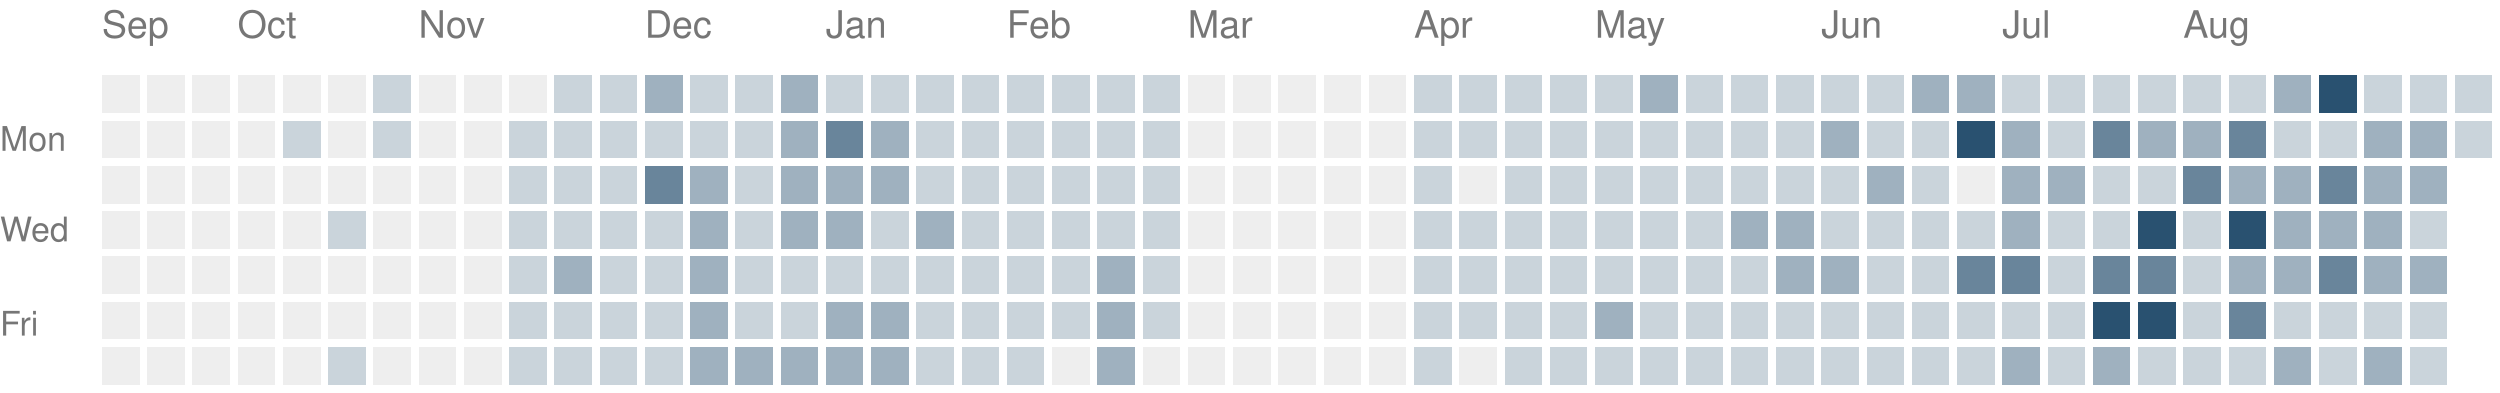
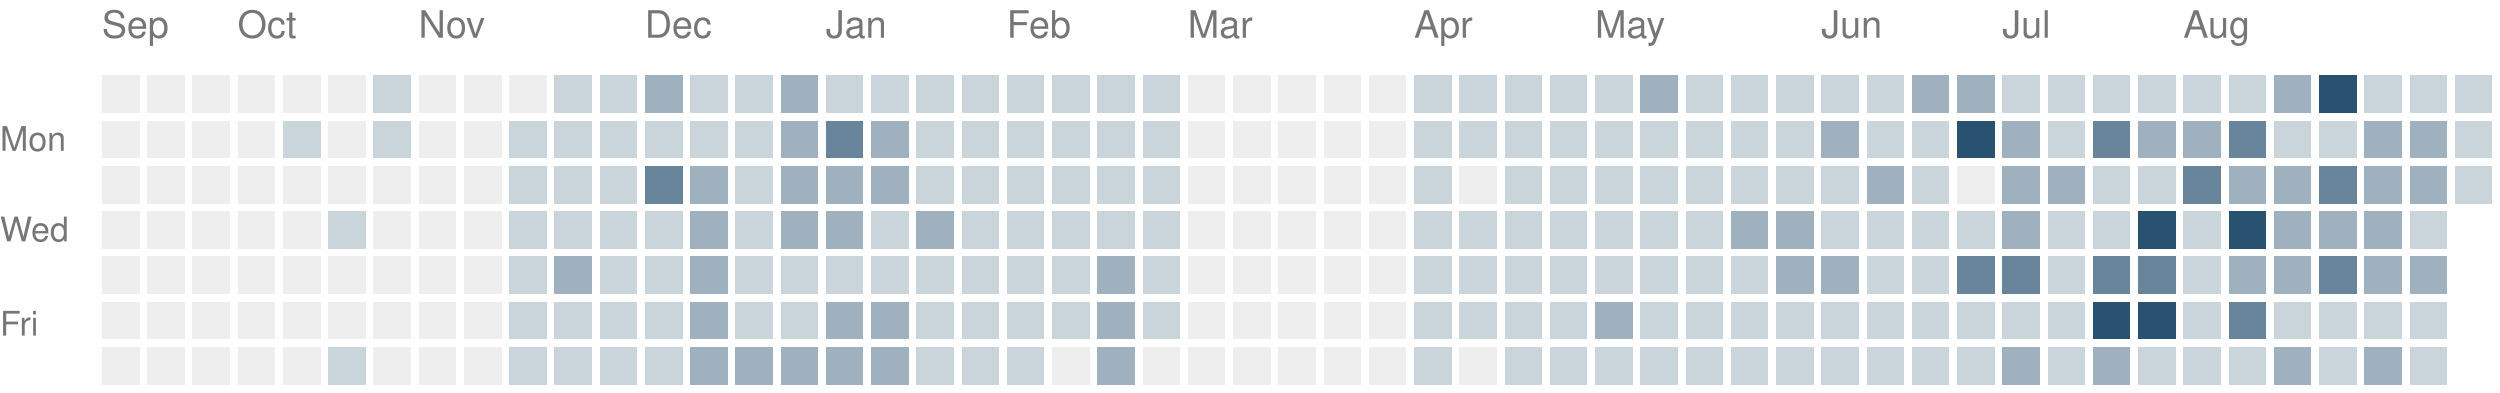
<svg xmlns="http://www.w3.org/2000/svg" version="1.1" width="663" height="104">
  <rect style="fill:#eeeeee;shape-rendering:crispedges" data-score="0" data-date="2025-09-14" x="27" y="20" width="10" height="10" />
  <rect style="fill:#eeeeee;shape-rendering:crispedges" data-score="0" data-date="2025-09-21" x="39" y="20" width="10" height="10" />
  <rect style="fill:#eeeeee;shape-rendering:crispedges" data-score="0" data-date="2025-09-28" x="51" y="20" width="10" height="10" />
  <rect style="fill:#eeeeee;shape-rendering:crispedges" data-score="0" data-date="2025-10-05" x="63" y="20" width="10" height="10" />
  <rect style="fill:#eeeeee;shape-rendering:crispedges" data-score="0" data-date="2025-10-12" x="75" y="20" width="10" height="10" />
  <rect style="fill:#eeeeee;shape-rendering:crispedges" data-score="0" data-date="2025-10-19" x="87" y="20" width="10" height="10" />
  <rect style="fill:#cad4db;shape-rendering:crispedges" data-score="1" data-date="2025-10-26" x="99" y="20" width="10" height="10" />
  <rect style="fill:#eeeeee;shape-rendering:crispedges" data-score="0" data-date="2025-11-02" x="111" y="20" width="10" height="10" />
  <rect style="fill:#eeeeee;shape-rendering:crispedges" data-score="0" data-date="2025-11-09" x="123" y="20" width="10" height="10" />
  <rect style="fill:#eeeeee;shape-rendering:crispedges" data-score="0" data-date="2025-11-16" x="135" y="20" width="10" height="10" />
  <rect style="fill:#cad4db;shape-rendering:crispedges" data-score="1" data-date="2025-11-23" x="147" y="20" width="10" height="10" />
  <rect style="fill:#cad4db;shape-rendering:crispedges" data-score="1" data-date="2025-11-30" x="159" y="20" width="10" height="10" />
  <rect style="fill:#9fb1bf;shape-rendering:crispedges" data-score="2" data-date="2025-12-07" x="171" y="20" width="10" height="10" />
  <rect style="fill:#cad4db;shape-rendering:crispedges" data-score="1" data-date="2025-12-14" x="183" y="20" width="10" height="10" />
  <rect style="fill:#cad4db;shape-rendering:crispedges" data-score="1" data-date="2025-12-21" x="195" y="20" width="10" height="10" />
  <rect style="fill:#9fb1bf;shape-rendering:crispedges" data-score="2" data-date="2025-12-28" x="207" y="20" width="10" height="10" />
  <rect style="fill:#cad4db;shape-rendering:crispedges" data-score="1" data-date="2026-01-04" x="219" y="20" width="10" height="10" />
  <rect style="fill:#cad4db;shape-rendering:crispedges" data-score="1" data-date="2026-01-11" x="231" y="20" width="10" height="10" />
  <rect style="fill:#cad4db;shape-rendering:crispedges" data-score="1" data-date="2026-01-18" x="243" y="20" width="10" height="10" />
  <rect style="fill:#cad4db;shape-rendering:crispedges" data-score="1" data-date="2026-01-25" x="255" y="20" width="10" height="10" />
  <rect style="fill:#cad4db;shape-rendering:crispedges" data-score="1" data-date="2026-02-01" x="267" y="20" width="10" height="10" />
  <rect style="fill:#cad4db;shape-rendering:crispedges" data-score="1" data-date="2026-02-08" x="279" y="20" width="10" height="10" />
  <rect style="fill:#cad4db;shape-rendering:crispedges" data-score="1" data-date="2026-02-15" x="291" y="20" width="10" height="10" />
  <rect style="fill:#cad4db;shape-rendering:crispedges" data-score="1" data-date="2026-02-22" x="303" y="20" width="10" height="10" />
  <rect style="fill:#eeeeee;shape-rendering:crispedges" data-score="0" data-date="2026-03-01" x="315" y="20" width="10" height="10" />
  <rect style="fill:#eeeeee;shape-rendering:crispedges" data-score="0" data-date="2026-03-08" x="327" y="20" width="10" height="10" />
  <rect style="fill:#eeeeee;shape-rendering:crispedges" data-score="0" data-date="2026-03-15" x="339" y="20" width="10" height="10" />
  <rect style="fill:#eeeeee;shape-rendering:crispedges" data-score="0" data-date="2026-03-22" x="351" y="20" width="10" height="10" />
  <rect style="fill:#eeeeee;shape-rendering:crispedges" data-score="0" data-date="2026-03-29" x="363" y="20" width="10" height="10" />
  <rect style="fill:#cad4db;shape-rendering:crispedges" data-score="1" data-date="2026-04-05" x="375" y="20" width="10" height="10" />
  <rect style="fill:#cad4db;shape-rendering:crispedges" data-score="1" data-date="2026-04-12" x="387" y="20" width="10" height="10" />
  <rect style="fill:#cad4db;shape-rendering:crispedges" data-score="1" data-date="2026-04-19" x="399" y="20" width="10" height="10" />
  <rect style="fill:#cad4db;shape-rendering:crispedges" data-score="1" data-date="2026-04-26" x="411" y="20" width="10" height="10" />
  <rect style="fill:#cad4db;shape-rendering:crispedges" data-score="1" data-date="2026-05-03" x="423" y="20" width="10" height="10" />
  <rect style="fill:#9fb1bf;shape-rendering:crispedges" data-score="2" data-date="2026-05-10" x="435" y="20" width="10" height="10" />
  <rect style="fill:#cad4db;shape-rendering:crispedges" data-score="1" data-date="2026-05-17" x="447" y="20" width="10" height="10" />
  <rect style="fill:#cad4db;shape-rendering:crispedges" data-score="1" data-date="2026-05-24" x="459" y="20" width="10" height="10" />
  <rect style="fill:#cad4db;shape-rendering:crispedges" data-score="1" data-date="2026-05-31" x="471" y="20" width="10" height="10" />
  <rect style="fill:#cad4db;shape-rendering:crispedges" data-score="1" data-date="2026-06-07" x="483" y="20" width="10" height="10" />
  <rect style="fill:#cad4db;shape-rendering:crispedges" data-score="1" data-date="2026-06-14" x="495" y="20" width="10" height="10" />
  <rect style="fill:#9fb1bf;shape-rendering:crispedges" data-score="2" data-date="2026-06-21" x="507" y="20" width="10" height="10" />
  <rect style="fill:#9fb1bf;shape-rendering:crispedges" data-score="2" data-date="2026-06-28" x="519" y="20" width="10" height="10" />
  <rect style="fill:#cad4db;shape-rendering:crispedges" data-score="1" data-date="2026-07-05" x="531" y="20" width="10" height="10" />
  <rect style="fill:#cad4db;shape-rendering:crispedges" data-score="1" data-date="2026-07-12" x="543" y="20" width="10" height="10" />
  <rect style="fill:#cad4db;shape-rendering:crispedges" data-score="1" data-date="2026-07-19" x="555" y="20" width="10" height="10" />
  <rect style="fill:#cad4db;shape-rendering:crispedges" data-score="1" data-date="2026-07-26" x="567" y="20" width="10" height="10" />
  <rect style="fill:#cad4db;shape-rendering:crispedges" data-score="1" data-date="2026-08-02" x="579" y="20" width="10" height="10" />
  <rect style="fill:#cad4db;shape-rendering:crispedges" data-score="1" data-date="2026-08-09" x="591" y="20" width="10" height="10" />
  <rect style="fill:#9fb1bf;shape-rendering:crispedges" data-score="2" data-date="2026-08-16" x="603" y="20" width="10" height="10" />
  <rect style="fill:#295170;shape-rendering:crispedges" data-score="4" data-date="2026-08-23" x="615" y="20" width="10" height="10" />
  <rect style="fill:#cad4db;shape-rendering:crispedges" data-score="1" data-date="2026-08-30" x="627" y="20" width="10" height="10" />
  <rect style="fill:#cad4db;shape-rendering:crispedges" data-score="1" data-date="2026-09-06" x="639" y="20" width="10" height="10" />
  <rect style="fill:#cad4db;shape-rendering:crispedges" data-score="1" data-date="2026-09-13" x="651" y="20" width="10" height="10" />
  <rect style="fill:#eeeeee;shape-rendering:crispedges" data-score="0" data-date="2025-09-15" x="27" y="32" width="10" height="10" />
  <rect style="fill:#eeeeee;shape-rendering:crispedges" data-score="0" data-date="2025-09-22" x="39" y="32" width="10" height="10" />
  <rect style="fill:#eeeeee;shape-rendering:crispedges" data-score="0" data-date="2025-09-29" x="51" y="32" width="10" height="10" />
  <rect style="fill:#eeeeee;shape-rendering:crispedges" data-score="0" data-date="2025-10-06" x="63" y="32" width="10" height="10" />
  <rect style="fill:#cad4db;shape-rendering:crispedges" data-score="1" data-date="2025-10-13" x="75" y="32" width="10" height="10" />
  <rect style="fill:#eeeeee;shape-rendering:crispedges" data-score="0" data-date="2025-10-20" x="87" y="32" width="10" height="10" />
  <rect style="fill:#cad4db;shape-rendering:crispedges" data-score="1" data-date="2025-10-27" x="99" y="32" width="10" height="10" />
  <rect style="fill:#eeeeee;shape-rendering:crispedges" data-score="0" data-date="2025-11-03" x="111" y="32" width="10" height="10" />
  <rect style="fill:#eeeeee;shape-rendering:crispedges" data-score="0" data-date="2025-11-10" x="123" y="32" width="10" height="10" />
  <rect style="fill:#cad4db;shape-rendering:crispedges" data-score="1" data-date="2025-11-17" x="135" y="32" width="10" height="10" />
  <rect style="fill:#cad4db;shape-rendering:crispedges" data-score="1" data-date="2025-11-24" x="147" y="32" width="10" height="10" />
  <rect style="fill:#cad4db;shape-rendering:crispedges" data-score="1" data-date="2025-12-01" x="159" y="32" width="10" height="10" />
  <rect style="fill:#cad4db;shape-rendering:crispedges" data-score="1" data-date="2025-12-08" x="171" y="32" width="10" height="10" />
  <rect style="fill:#cad4db;shape-rendering:crispedges" data-score="1" data-date="2025-12-15" x="183" y="32" width="10" height="10" />
  <rect style="fill:#cad4db;shape-rendering:crispedges" data-score="1" data-date="2025-12-22" x="195" y="32" width="10" height="10" />
  <rect style="fill:#9fb1bf;shape-rendering:crispedges" data-score="2" data-date="2025-12-29" x="207" y="32" width="10" height="10" />
  <rect style="fill:#69859b;shape-rendering:crispedges" data-score="3" data-date="2026-01-05" x="219" y="32" width="10" height="10" />
  <rect style="fill:#9fb1bf;shape-rendering:crispedges" data-score="2" data-date="2026-01-12" x="231" y="32" width="10" height="10" />
  <rect style="fill:#cad4db;shape-rendering:crispedges" data-score="1" data-date="2026-01-19" x="243" y="32" width="10" height="10" />
  <rect style="fill:#cad4db;shape-rendering:crispedges" data-score="1" data-date="2026-01-26" x="255" y="32" width="10" height="10" />
  <rect style="fill:#cad4db;shape-rendering:crispedges" data-score="1" data-date="2026-02-02" x="267" y="32" width="10" height="10" />
  <rect style="fill:#cad4db;shape-rendering:crispedges" data-score="1" data-date="2026-02-09" x="279" y="32" width="10" height="10" />
  <rect style="fill:#cad4db;shape-rendering:crispedges" data-score="1" data-date="2026-02-16" x="291" y="32" width="10" height="10" />
  <rect style="fill:#cad4db;shape-rendering:crispedges" data-score="1" data-date="2026-02-23" x="303" y="32" width="10" height="10" />
  <rect style="fill:#eeeeee;shape-rendering:crispedges" data-score="0" data-date="2026-03-02" x="315" y="32" width="10" height="10" />
  <rect style="fill:#eeeeee;shape-rendering:crispedges" data-score="0" data-date="2026-03-09" x="327" y="32" width="10" height="10" />
  <rect style="fill:#eeeeee;shape-rendering:crispedges" data-score="0" data-date="2026-03-16" x="339" y="32" width="10" height="10" />
  <rect style="fill:#eeeeee;shape-rendering:crispedges" data-score="0" data-date="2026-03-23" x="351" y="32" width="10" height="10" />
  <rect style="fill:#eeeeee;shape-rendering:crispedges" data-score="0" data-date="2026-03-30" x="363" y="32" width="10" height="10" />
  <rect style="fill:#cad4db;shape-rendering:crispedges" data-score="1" data-date="2026-04-06" x="375" y="32" width="10" height="10" />
  <rect style="fill:#cad4db;shape-rendering:crispedges" data-score="1" data-date="2026-04-13" x="387" y="32" width="10" height="10" />
  <rect style="fill:#cad4db;shape-rendering:crispedges" data-score="1" data-date="2026-04-20" x="399" y="32" width="10" height="10" />
  <rect style="fill:#cad4db;shape-rendering:crispedges" data-score="1" data-date="2026-04-27" x="411" y="32" width="10" height="10" />
  <rect style="fill:#cad4db;shape-rendering:crispedges" data-score="1" data-date="2026-05-04" x="423" y="32" width="10" height="10" />
  <rect style="fill:#cad4db;shape-rendering:crispedges" data-score="1" data-date="2026-05-11" x="435" y="32" width="10" height="10" />
  <rect style="fill:#cad4db;shape-rendering:crispedges" data-score="1" data-date="2026-05-18" x="447" y="32" width="10" height="10" />
  <rect style="fill:#cad4db;shape-rendering:crispedges" data-score="1" data-date="2026-05-25" x="459" y="32" width="10" height="10" />
  <rect style="fill:#cad4db;shape-rendering:crispedges" data-score="1" data-date="2026-06-01" x="471" y="32" width="10" height="10" />
  <rect style="fill:#9fb1bf;shape-rendering:crispedges" data-score="2" data-date="2026-06-08" x="483" y="32" width="10" height="10" />
  <rect style="fill:#cad4db;shape-rendering:crispedges" data-score="1" data-date="2026-06-15" x="495" y="32" width="10" height="10" />
  <rect style="fill:#cad4db;shape-rendering:crispedges" data-score="1" data-date="2026-06-22" x="507" y="32" width="10" height="10" />
  <rect style="fill:#295170;shape-rendering:crispedges" data-score="4" data-date="2026-06-29" x="519" y="32" width="10" height="10" />
  <rect style="fill:#9fb1bf;shape-rendering:crispedges" data-score="2" data-date="2026-07-06" x="531" y="32" width="10" height="10" />
  <rect style="fill:#cad4db;shape-rendering:crispedges" data-score="1" data-date="2026-07-13" x="543" y="32" width="10" height="10" />
  <rect style="fill:#69859b;shape-rendering:crispedges" data-score="3" data-date="2026-07-20" x="555" y="32" width="10" height="10" />
  <rect style="fill:#9fb1bf;shape-rendering:crispedges" data-score="2" data-date="2026-07-27" x="567" y="32" width="10" height="10" />
  <rect style="fill:#9fb1bf;shape-rendering:crispedges" data-score="2" data-date="2026-08-03" x="579" y="32" width="10" height="10" />
  <rect style="fill:#69859b;shape-rendering:crispedges" data-score="3" data-date="2026-08-10" x="591" y="32" width="10" height="10" />
  <rect style="fill:#cad4db;shape-rendering:crispedges" data-score="1" data-date="2026-08-17" x="603" y="32" width="10" height="10" />
  <rect style="fill:#cad4db;shape-rendering:crispedges" data-score="1" data-date="2026-08-24" x="615" y="32" width="10" height="10" />
  <rect style="fill:#9fb1bf;shape-rendering:crispedges" data-score="2" data-date="2026-08-31" x="627" y="32" width="10" height="10" />
  <rect style="fill:#9fb1bf;shape-rendering:crispedges" data-score="2" data-date="2026-09-07" x="639" y="32" width="10" height="10" />
  <rect style="fill:#cad4db;shape-rendering:crispedges" data-score="1" data-date="2026-09-14" x="651" y="32" width="10" height="10" />
  <rect style="fill:#eeeeee;shape-rendering:crispedges" data-score="0" data-date="2025-09-16" x="27" y="44" width="10" height="10" />
  <rect style="fill:#eeeeee;shape-rendering:crispedges" data-score="0" data-date="2025-09-23" x="39" y="44" width="10" height="10" />
  <rect style="fill:#eeeeee;shape-rendering:crispedges" data-score="0" data-date="2025-09-30" x="51" y="44" width="10" height="10" />
  <rect style="fill:#eeeeee;shape-rendering:crispedges" data-score="0" data-date="2025-10-07" x="63" y="44" width="10" height="10" />
  <rect style="fill:#eeeeee;shape-rendering:crispedges" data-score="0" data-date="2025-10-14" x="75" y="44" width="10" height="10" />
  <rect style="fill:#eeeeee;shape-rendering:crispedges" data-score="0" data-date="2025-10-21" x="87" y="44" width="10" height="10" />
  <rect style="fill:#eeeeee;shape-rendering:crispedges" data-score="0" data-date="2025-10-28" x="99" y="44" width="10" height="10" />
  <rect style="fill:#eeeeee;shape-rendering:crispedges" data-score="0" data-date="2025-11-04" x="111" y="44" width="10" height="10" />
  <rect style="fill:#eeeeee;shape-rendering:crispedges" data-score="0" data-date="2025-11-11" x="123" y="44" width="10" height="10" />
  <rect style="fill:#cad4db;shape-rendering:crispedges" data-score="1" data-date="2025-11-18" x="135" y="44" width="10" height="10" />
  <rect style="fill:#cad4db;shape-rendering:crispedges" data-score="1" data-date="2025-11-25" x="147" y="44" width="10" height="10" />
  <rect style="fill:#cad4db;shape-rendering:crispedges" data-score="1" data-date="2025-12-02" x="159" y="44" width="10" height="10" />
  <rect style="fill:#69859b;shape-rendering:crispedges" data-score="3" data-date="2025-12-09" x="171" y="44" width="10" height="10" />
  <rect style="fill:#9fb1bf;shape-rendering:crispedges" data-score="2" data-date="2025-12-16" x="183" y="44" width="10" height="10" />
  <rect style="fill:#cad4db;shape-rendering:crispedges" data-score="1" data-date="2025-12-23" x="195" y="44" width="10" height="10" />
  <rect style="fill:#9fb1bf;shape-rendering:crispedges" data-score="2" data-date="2025-12-30" x="207" y="44" width="10" height="10" />
  <rect style="fill:#9fb1bf;shape-rendering:crispedges" data-score="2" data-date="2026-01-06" x="219" y="44" width="10" height="10" />
  <rect style="fill:#9fb1bf;shape-rendering:crispedges" data-score="2" data-date="2026-01-13" x="231" y="44" width="10" height="10" />
  <rect style="fill:#cad4db;shape-rendering:crispedges" data-score="1" data-date="2026-01-20" x="243" y="44" width="10" height="10" />
  <rect style="fill:#cad4db;shape-rendering:crispedges" data-score="1" data-date="2026-01-27" x="255" y="44" width="10" height="10" />
  <rect style="fill:#cad4db;shape-rendering:crispedges" data-score="1" data-date="2026-02-03" x="267" y="44" width="10" height="10" />
  <rect style="fill:#cad4db;shape-rendering:crispedges" data-score="1" data-date="2026-02-10" x="279" y="44" width="10" height="10" />
  <rect style="fill:#cad4db;shape-rendering:crispedges" data-score="1" data-date="2026-02-17" x="291" y="44" width="10" height="10" />
  <rect style="fill:#cad4db;shape-rendering:crispedges" data-score="1" data-date="2026-02-24" x="303" y="44" width="10" height="10" />
  <rect style="fill:#eeeeee;shape-rendering:crispedges" data-score="0" data-date="2026-03-03" x="315" y="44" width="10" height="10" />
  <rect style="fill:#eeeeee;shape-rendering:crispedges" data-score="0" data-date="2026-03-10" x="327" y="44" width="10" height="10" />
  <rect style="fill:#eeeeee;shape-rendering:crispedges" data-score="0" data-date="2026-03-17" x="339" y="44" width="10" height="10" />
  <rect style="fill:#eeeeee;shape-rendering:crispedges" data-score="0" data-date="2026-03-24" x="351" y="44" width="10" height="10" />
  <rect style="fill:#eeeeee;shape-rendering:crispedges" data-score="0" data-date="2026-03-31" x="363" y="44" width="10" height="10" />
  <rect style="fill:#cad4db;shape-rendering:crispedges" data-score="1" data-date="2026-04-07" x="375" y="44" width="10" height="10" />
  <rect style="fill:#eeeeee;shape-rendering:crispedges" data-score="0" data-date="2026-04-14" x="387" y="44" width="10" height="10" />
  <rect style="fill:#cad4db;shape-rendering:crispedges" data-score="1" data-date="2026-04-21" x="399" y="44" width="10" height="10" />
  <rect style="fill:#cad4db;shape-rendering:crispedges" data-score="1" data-date="2026-04-28" x="411" y="44" width="10" height="10" />
  <rect style="fill:#cad4db;shape-rendering:crispedges" data-score="1" data-date="2026-05-05" x="423" y="44" width="10" height="10" />
  <rect style="fill:#cad4db;shape-rendering:crispedges" data-score="1" data-date="2026-05-12" x="435" y="44" width="10" height="10" />
  <rect style="fill:#cad4db;shape-rendering:crispedges" data-score="1" data-date="2026-05-19" x="447" y="44" width="10" height="10" />
  <rect style="fill:#cad4db;shape-rendering:crispedges" data-score="1" data-date="2026-05-26" x="459" y="44" width="10" height="10" />
  <rect style="fill:#cad4db;shape-rendering:crispedges" data-score="1" data-date="2026-06-02" x="471" y="44" width="10" height="10" />
  <rect style="fill:#cad4db;shape-rendering:crispedges" data-score="1" data-date="2026-06-09" x="483" y="44" width="10" height="10" />
  <rect style="fill:#9fb1bf;shape-rendering:crispedges" data-score="2" data-date="2026-06-16" x="495" y="44" width="10" height="10" />
  <rect style="fill:#cad4db;shape-rendering:crispedges" data-score="1" data-date="2026-06-23" x="507" y="44" width="10" height="10" />
  <rect style="fill:#eeeeee;shape-rendering:crispedges" data-score="0" data-date="2026-06-30" x="519" y="44" width="10" height="10" />
  <rect style="fill:#9fb1bf;shape-rendering:crispedges" data-score="2" data-date="2026-07-07" x="531" y="44" width="10" height="10" />
  <rect style="fill:#9fb1bf;shape-rendering:crispedges" data-score="2" data-date="2026-07-14" x="543" y="44" width="10" height="10" />
  <rect style="fill:#cad4db;shape-rendering:crispedges" data-score="1" data-date="2026-07-21" x="555" y="44" width="10" height="10" />
  <rect style="fill:#cad4db;shape-rendering:crispedges" data-score="1" data-date="2026-07-28" x="567" y="44" width="10" height="10" />
  <rect style="fill:#69859b;shape-rendering:crispedges" data-score="3" data-date="2026-08-04" x="579" y="44" width="10" height="10" />
  <rect style="fill:#9fb1bf;shape-rendering:crispedges" data-score="2" data-date="2026-08-11" x="591" y="44" width="10" height="10" />
  <rect style="fill:#9fb1bf;shape-rendering:crispedges" data-score="2" data-date="2026-08-18" x="603" y="44" width="10" height="10" />
  <rect style="fill:#69859b;shape-rendering:crispedges" data-score="3" data-date="2026-08-25" x="615" y="44" width="10" height="10" />
  <rect style="fill:#9fb1bf;shape-rendering:crispedges" data-score="2" data-date="2026-09-01" x="627" y="44" width="10" height="10" />
  <rect style="fill:#9fb1bf;shape-rendering:crispedges" data-score="2" data-date="2026-09-08" x="639" y="44" width="10" height="10" />
+   <rect style="fill:#cad4db;shape-rendering:crispedges" data-score="1" data-date="2026-09-15" x="651" y="44" width="10" height="10" />
  <rect style="fill:#eeeeee;shape-rendering:crispedges" data-score="0" data-date="2025-09-17" x="27" y="56" width="10" height="10" />
  <rect style="fill:#eeeeee;shape-rendering:crispedges" data-score="0" data-date="2025-09-24" x="39" y="56" width="10" height="10" />
  <rect style="fill:#eeeeee;shape-rendering:crispedges" data-score="0" data-date="2025-10-01" x="51" y="56" width="10" height="10" />
  <rect style="fill:#eeeeee;shape-rendering:crispedges" data-score="0" data-date="2025-10-08" x="63" y="56" width="10" height="10" />
  <rect style="fill:#eeeeee;shape-rendering:crispedges" data-score="0" data-date="2025-10-15" x="75" y="56" width="10" height="10" />
  <rect style="fill:#cad4db;shape-rendering:crispedges" data-score="1" data-date="2025-10-22" x="87" y="56" width="10" height="10" />
  <rect style="fill:#eeeeee;shape-rendering:crispedges" data-score="0" data-date="2025-10-29" x="99" y="56" width="10" height="10" />
  <rect style="fill:#eeeeee;shape-rendering:crispedges" data-score="0" data-date="2025-11-05" x="111" y="56" width="10" height="10" />
  <rect style="fill:#eeeeee;shape-rendering:crispedges" data-score="0" data-date="2025-11-12" x="123" y="56" width="10" height="10" />
  <rect style="fill:#cad4db;shape-rendering:crispedges" data-score="1" data-date="2025-11-19" x="135" y="56" width="10" height="10" />
  <rect style="fill:#cad4db;shape-rendering:crispedges" data-score="1" data-date="2025-11-26" x="147" y="56" width="10" height="10" />
  <rect style="fill:#cad4db;shape-rendering:crispedges" data-score="1" data-date="2025-12-03" x="159" y="56" width="10" height="10" />
  <rect style="fill:#cad4db;shape-rendering:crispedges" data-score="1" data-date="2025-12-10" x="171" y="56" width="10" height="10" />
  <rect style="fill:#9fb1bf;shape-rendering:crispedges" data-score="2" data-date="2025-12-17" x="183" y="56" width="10" height="10" />
  <rect style="fill:#cad4db;shape-rendering:crispedges" data-score="1" data-date="2025-12-24" x="195" y="56" width="10" height="10" />
  <rect style="fill:#9fb1bf;shape-rendering:crispedges" data-score="2" data-date="2025-12-31" x="207" y="56" width="10" height="10" />
  <rect style="fill:#9fb1bf;shape-rendering:crispedges" data-score="2" data-date="2026-01-07" x="219" y="56" width="10" height="10" />
  <rect style="fill:#cad4db;shape-rendering:crispedges" data-score="1" data-date="2026-01-14" x="231" y="56" width="10" height="10" />
  <rect style="fill:#9fb1bf;shape-rendering:crispedges" data-score="2" data-date="2026-01-21" x="243" y="56" width="10" height="10" />
  <rect style="fill:#cad4db;shape-rendering:crispedges" data-score="1" data-date="2026-01-28" x="255" y="56" width="10" height="10" />
  <rect style="fill:#cad4db;shape-rendering:crispedges" data-score="1" data-date="2026-02-04" x="267" y="56" width="10" height="10" />
  <rect style="fill:#cad4db;shape-rendering:crispedges" data-score="1" data-date="2026-02-11" x="279" y="56" width="10" height="10" />
  <rect style="fill:#cad4db;shape-rendering:crispedges" data-score="1" data-date="2026-02-18" x="291" y="56" width="10" height="10" />
  <rect style="fill:#cad4db;shape-rendering:crispedges" data-score="1" data-date="2026-02-25" x="303" y="56" width="10" height="10" />
  <rect style="fill:#eeeeee;shape-rendering:crispedges" data-score="0" data-date="2026-03-04" x="315" y="56" width="10" height="10" />
  <rect style="fill:#eeeeee;shape-rendering:crispedges" data-score="0" data-date="2026-03-11" x="327" y="56" width="10" height="10" />
  <rect style="fill:#eeeeee;shape-rendering:crispedges" data-score="0" data-date="2026-03-18" x="339" y="56" width="10" height="10" />
  <rect style="fill:#eeeeee;shape-rendering:crispedges" data-score="0" data-date="2026-03-25" x="351" y="56" width="10" height="10" />
  <rect style="fill:#eeeeee;shape-rendering:crispedges" data-score="0" data-date="2026-04-01" x="363" y="56" width="10" height="10" />
  <rect style="fill:#cad4db;shape-rendering:crispedges" data-score="1" data-date="2026-04-08" x="375" y="56" width="10" height="10" />
  <rect style="fill:#cad4db;shape-rendering:crispedges" data-score="1" data-date="2026-04-15" x="387" y="56" width="10" height="10" />
  <rect style="fill:#cad4db;shape-rendering:crispedges" data-score="1" data-date="2026-04-22" x="399" y="56" width="10" height="10" />
  <rect style="fill:#cad4db;shape-rendering:crispedges" data-score="1" data-date="2026-04-29" x="411" y="56" width="10" height="10" />
  <rect style="fill:#cad4db;shape-rendering:crispedges" data-score="1" data-date="2026-05-06" x="423" y="56" width="10" height="10" />
  <rect style="fill:#cad4db;shape-rendering:crispedges" data-score="1" data-date="2026-05-13" x="435" y="56" width="10" height="10" />
  <rect style="fill:#cad4db;shape-rendering:crispedges" data-score="1" data-date="2026-05-20" x="447" y="56" width="10" height="10" />
  <rect style="fill:#9fb1bf;shape-rendering:crispedges" data-score="2" data-date="2026-05-27" x="459" y="56" width="10" height="10" />
  <rect style="fill:#9fb1bf;shape-rendering:crispedges" data-score="2" data-date="2026-06-03" x="471" y="56" width="10" height="10" />
  <rect style="fill:#cad4db;shape-rendering:crispedges" data-score="1" data-date="2026-06-10" x="483" y="56" width="10" height="10" />
  <rect style="fill:#cad4db;shape-rendering:crispedges" data-score="1" data-date="2026-06-17" x="495" y="56" width="10" height="10" />
  <rect style="fill:#cad4db;shape-rendering:crispedges" data-score="1" data-date="2026-06-24" x="507" y="56" width="10" height="10" />
  <rect style="fill:#cad4db;shape-rendering:crispedges" data-score="1" data-date="2026-07-01" x="519" y="56" width="10" height="10" />
  <rect style="fill:#9fb1bf;shape-rendering:crispedges" data-score="2" data-date="2026-07-08" x="531" y="56" width="10" height="10" />
  <rect style="fill:#cad4db;shape-rendering:crispedges" data-score="1" data-date="2026-07-15" x="543" y="56" width="10" height="10" />
  <rect style="fill:#cad4db;shape-rendering:crispedges" data-score="1" data-date="2026-07-22" x="555" y="56" width="10" height="10" />
  <rect style="fill:#295170;shape-rendering:crispedges" data-score="4" data-date="2026-07-29" x="567" y="56" width="10" height="10" />
  <rect style="fill:#cad4db;shape-rendering:crispedges" data-score="1" data-date="2026-08-05" x="579" y="56" width="10" height="10" />
  <rect style="fill:#295170;shape-rendering:crispedges" data-score="4" data-date="2026-08-12" x="591" y="56" width="10" height="10" />
  <rect style="fill:#9fb1bf;shape-rendering:crispedges" data-score="2" data-date="2026-08-19" x="603" y="56" width="10" height="10" />
  <rect style="fill:#9fb1bf;shape-rendering:crispedges" data-score="2" data-date="2026-08-26" x="615" y="56" width="10" height="10" />
  <rect style="fill:#9fb1bf;shape-rendering:crispedges" data-score="2" data-date="2026-09-02" x="627" y="56" width="10" height="10" />
  <rect style="fill:#cad4db;shape-rendering:crispedges" data-score="1" data-date="2026-09-09" x="639" y="56" width="10" height="10" />
  <rect style="fill:#eeeeee;shape-rendering:crispedges" data-score="0" data-date="2025-09-18" x="27" y="68" width="10" height="10" />
  <rect style="fill:#eeeeee;shape-rendering:crispedges" data-score="0" data-date="2025-09-25" x="39" y="68" width="10" height="10" />
  <rect style="fill:#eeeeee;shape-rendering:crispedges" data-score="0" data-date="2025-10-02" x="51" y="68" width="10" height="10" />
  <rect style="fill:#eeeeee;shape-rendering:crispedges" data-score="0" data-date="2025-10-09" x="63" y="68" width="10" height="10" />
  <rect style="fill:#eeeeee;shape-rendering:crispedges" data-score="0" data-date="2025-10-16" x="75" y="68" width="10" height="10" />
  <rect style="fill:#eeeeee;shape-rendering:crispedges" data-score="0" data-date="2025-10-23" x="87" y="68" width="10" height="10" />
  <rect style="fill:#eeeeee;shape-rendering:crispedges" data-score="0" data-date="2025-10-30" x="99" y="68" width="10" height="10" />
  <rect style="fill:#eeeeee;shape-rendering:crispedges" data-score="0" data-date="2025-11-06" x="111" y="68" width="10" height="10" />
  <rect style="fill:#eeeeee;shape-rendering:crispedges" data-score="0" data-date="2025-11-13" x="123" y="68" width="10" height="10" />
  <rect style="fill:#cad4db;shape-rendering:crispedges" data-score="1" data-date="2025-11-20" x="135" y="68" width="10" height="10" />
  <rect style="fill:#9fb1bf;shape-rendering:crispedges" data-score="2" data-date="2025-11-27" x="147" y="68" width="10" height="10" />
  <rect style="fill:#cad4db;shape-rendering:crispedges" data-score="1" data-date="2025-12-04" x="159" y="68" width="10" height="10" />
  <rect style="fill:#cad4db;shape-rendering:crispedges" data-score="1" data-date="2025-12-11" x="171" y="68" width="10" height="10" />
  <rect style="fill:#9fb1bf;shape-rendering:crispedges" data-score="2" data-date="2025-12-18" x="183" y="68" width="10" height="10" />
  <rect style="fill:#cad4db;shape-rendering:crispedges" data-score="1" data-date="2025-12-25" x="195" y="68" width="10" height="10" />
  <rect style="fill:#cad4db;shape-rendering:crispedges" data-score="1" data-date="2026-01-01" x="207" y="68" width="10" height="10" />
  <rect style="fill:#cad4db;shape-rendering:crispedges" data-score="1" data-date="2026-01-08" x="219" y="68" width="10" height="10" />
  <rect style="fill:#cad4db;shape-rendering:crispedges" data-score="1" data-date="2026-01-15" x="231" y="68" width="10" height="10" />
  <rect style="fill:#cad4db;shape-rendering:crispedges" data-score="1" data-date="2026-01-22" x="243" y="68" width="10" height="10" />
  <rect style="fill:#cad4db;shape-rendering:crispedges" data-score="1" data-date="2026-01-29" x="255" y="68" width="10" height="10" />
  <rect style="fill:#cad4db;shape-rendering:crispedges" data-score="1" data-date="2026-02-05" x="267" y="68" width="10" height="10" />
  <rect style="fill:#cad4db;shape-rendering:crispedges" data-score="1" data-date="2026-02-12" x="279" y="68" width="10" height="10" />
  <rect style="fill:#9fb1bf;shape-rendering:crispedges" data-score="2" data-date="2026-02-19" x="291" y="68" width="10" height="10" />
  <rect style="fill:#cad4db;shape-rendering:crispedges" data-score="1" data-date="2026-02-26" x="303" y="68" width="10" height="10" />
  <rect style="fill:#eeeeee;shape-rendering:crispedges" data-score="0" data-date="2026-03-05" x="315" y="68" width="10" height="10" />
  <rect style="fill:#eeeeee;shape-rendering:crispedges" data-score="0" data-date="2026-03-12" x="327" y="68" width="10" height="10" />
  <rect style="fill:#eeeeee;shape-rendering:crispedges" data-score="0" data-date="2026-03-19" x="339" y="68" width="10" height="10" />
  <rect style="fill:#eeeeee;shape-rendering:crispedges" data-score="0" data-date="2026-03-26" x="351" y="68" width="10" height="10" />
  <rect style="fill:#eeeeee;shape-rendering:crispedges" data-score="0" data-date="2026-04-02" x="363" y="68" width="10" height="10" />
  <rect style="fill:#cad4db;shape-rendering:crispedges" data-score="1" data-date="2026-04-09" x="375" y="68" width="10" height="10" />
  <rect style="fill:#cad4db;shape-rendering:crispedges" data-score="1" data-date="2026-04-16" x="387" y="68" width="10" height="10" />
  <rect style="fill:#cad4db;shape-rendering:crispedges" data-score="1" data-date="2026-04-23" x="399" y="68" width="10" height="10" />
  <rect style="fill:#cad4db;shape-rendering:crispedges" data-score="1" data-date="2026-04-30" x="411" y="68" width="10" height="10" />
  <rect style="fill:#cad4db;shape-rendering:crispedges" data-score="1" data-date="2026-05-07" x="423" y="68" width="10" height="10" />
  <rect style="fill:#cad4db;shape-rendering:crispedges" data-score="1" data-date="2026-05-14" x="435" y="68" width="10" height="10" />
  <rect style="fill:#cad4db;shape-rendering:crispedges" data-score="1" data-date="2026-05-21" x="447" y="68" width="10" height="10" />
  <rect style="fill:#cad4db;shape-rendering:crispedges" data-score="1" data-date="2026-05-28" x="459" y="68" width="10" height="10" />
  <rect style="fill:#9fb1bf;shape-rendering:crispedges" data-score="2" data-date="2026-06-04" x="471" y="68" width="10" height="10" />
  <rect style="fill:#9fb1bf;shape-rendering:crispedges" data-score="2" data-date="2026-06-11" x="483" y="68" width="10" height="10" />
  <rect style="fill:#cad4db;shape-rendering:crispedges" data-score="1" data-date="2026-06-18" x="495" y="68" width="10" height="10" />
  <rect style="fill:#cad4db;shape-rendering:crispedges" data-score="1" data-date="2026-06-25" x="507" y="68" width="10" height="10" />
  <rect style="fill:#69859b;shape-rendering:crispedges" data-score="3" data-date="2026-07-02" x="519" y="68" width="10" height="10" />
  <rect style="fill:#69859b;shape-rendering:crispedges" data-score="3" data-date="2026-07-09" x="531" y="68" width="10" height="10" />
  <rect style="fill:#cad4db;shape-rendering:crispedges" data-score="1" data-date="2026-07-16" x="543" y="68" width="10" height="10" />
  <rect style="fill:#69859b;shape-rendering:crispedges" data-score="3" data-date="2026-07-23" x="555" y="68" width="10" height="10" />
  <rect style="fill:#69859b;shape-rendering:crispedges" data-score="3" data-date="2026-07-30" x="567" y="68" width="10" height="10" />
  <rect style="fill:#cad4db;shape-rendering:crispedges" data-score="1" data-date="2026-08-06" x="579" y="68" width="10" height="10" />
  <rect style="fill:#9fb1bf;shape-rendering:crispedges" data-score="2" data-date="2026-08-13" x="591" y="68" width="10" height="10" />
  <rect style="fill:#9fb1bf;shape-rendering:crispedges" data-score="2" data-date="2026-08-20" x="603" y="68" width="10" height="10" />
  <rect style="fill:#69859b;shape-rendering:crispedges" data-score="3" data-date="2026-08-27" x="615" y="68" width="10" height="10" />
  <rect style="fill:#9fb1bf;shape-rendering:crispedges" data-score="2" data-date="2026-09-03" x="627" y="68" width="10" height="10" />
  <rect style="fill:#9fb1bf;shape-rendering:crispedges" data-score="2" data-date="2026-09-10" x="639" y="68" width="10" height="10" />
  <rect style="fill:#eeeeee;shape-rendering:crispedges" data-score="0" data-date="2025-09-19" x="27" y="80" width="10" height="10" />
  <rect style="fill:#eeeeee;shape-rendering:crispedges" data-score="0" data-date="2025-09-26" x="39" y="80" width="10" height="10" />
  <rect style="fill:#eeeeee;shape-rendering:crispedges" data-score="0" data-date="2025-10-03" x="51" y="80" width="10" height="10" />
  <rect style="fill:#eeeeee;shape-rendering:crispedges" data-score="0" data-date="2025-10-10" x="63" y="80" width="10" height="10" />
  <rect style="fill:#eeeeee;shape-rendering:crispedges" data-score="0" data-date="2025-10-17" x="75" y="80" width="10" height="10" />
  <rect style="fill:#eeeeee;shape-rendering:crispedges" data-score="0" data-date="2025-10-24" x="87" y="80" width="10" height="10" />
  <rect style="fill:#eeeeee;shape-rendering:crispedges" data-score="0" data-date="2025-10-31" x="99" y="80" width="10" height="10" />
  <rect style="fill:#eeeeee;shape-rendering:crispedges" data-score="0" data-date="2025-11-07" x="111" y="80" width="10" height="10" />
  <rect style="fill:#eeeeee;shape-rendering:crispedges" data-score="0" data-date="2025-11-14" x="123" y="80" width="10" height="10" />
  <rect style="fill:#cad4db;shape-rendering:crispedges" data-score="1" data-date="2025-11-21" x="135" y="80" width="10" height="10" />
  <rect style="fill:#cad4db;shape-rendering:crispedges" data-score="1" data-date="2025-11-28" x="147" y="80" width="10" height="10" />
  <rect style="fill:#cad4db;shape-rendering:crispedges" data-score="1" data-date="2025-12-05" x="159" y="80" width="10" height="10" />
  <rect style="fill:#cad4db;shape-rendering:crispedges" data-score="1" data-date="2025-12-12" x="171" y="80" width="10" height="10" />
  <rect style="fill:#9fb1bf;shape-rendering:crispedges" data-score="2" data-date="2025-12-19" x="183" y="80" width="10" height="10" />
  <rect style="fill:#cad4db;shape-rendering:crispedges" data-score="1" data-date="2025-12-26" x="195" y="80" width="10" height="10" />
  <rect style="fill:#cad4db;shape-rendering:crispedges" data-score="1" data-date="2026-01-02" x="207" y="80" width="10" height="10" />
  <rect style="fill:#9fb1bf;shape-rendering:crispedges" data-score="2" data-date="2026-01-09" x="219" y="80" width="10" height="10" />
  <rect style="fill:#9fb1bf;shape-rendering:crispedges" data-score="2" data-date="2026-01-16" x="231" y="80" width="10" height="10" />
  <rect style="fill:#cad4db;shape-rendering:crispedges" data-score="1" data-date="2026-01-23" x="243" y="80" width="10" height="10" />
  <rect style="fill:#cad4db;shape-rendering:crispedges" data-score="1" data-date="2026-01-30" x="255" y="80" width="10" height="10" />
  <rect style="fill:#cad4db;shape-rendering:crispedges" data-score="1" data-date="2026-02-06" x="267" y="80" width="10" height="10" />
  <rect style="fill:#cad4db;shape-rendering:crispedges" data-score="1" data-date="2026-02-13" x="279" y="80" width="10" height="10" />
  <rect style="fill:#9fb1bf;shape-rendering:crispedges" data-score="2" data-date="2026-02-20" x="291" y="80" width="10" height="10" />
  <rect style="fill:#cad4db;shape-rendering:crispedges" data-score="1" data-date="2026-02-27" x="303" y="80" width="10" height="10" />
  <rect style="fill:#eeeeee;shape-rendering:crispedges" data-score="0" data-date="2026-03-06" x="315" y="80" width="10" height="10" />
  <rect style="fill:#eeeeee;shape-rendering:crispedges" data-score="0" data-date="2026-03-13" x="327" y="80" width="10" height="10" />
  <rect style="fill:#eeeeee;shape-rendering:crispedges" data-score="0" data-date="2026-03-20" x="339" y="80" width="10" height="10" />
  <rect style="fill:#eeeeee;shape-rendering:crispedges" data-score="0" data-date="2026-03-27" x="351" y="80" width="10" height="10" />
  <rect style="fill:#eeeeee;shape-rendering:crispedges" data-score="0" data-date="2026-04-03" x="363" y="80" width="10" height="10" />
  <rect style="fill:#cad4db;shape-rendering:crispedges" data-score="1" data-date="2026-04-10" x="375" y="80" width="10" height="10" />
  <rect style="fill:#cad4db;shape-rendering:crispedges" data-score="1" data-date="2026-04-17" x="387" y="80" width="10" height="10" />
  <rect style="fill:#cad4db;shape-rendering:crispedges" data-score="1" data-date="2026-04-24" x="399" y="80" width="10" height="10" />
  <rect style="fill:#cad4db;shape-rendering:crispedges" data-score="1" data-date="2026-05-01" x="411" y="80" width="10" height="10" />
  <rect style="fill:#9fb1bf;shape-rendering:crispedges" data-score="2" data-date="2026-05-08" x="423" y="80" width="10" height="10" />
  <rect style="fill:#cad4db;shape-rendering:crispedges" data-score="1" data-date="2026-05-15" x="435" y="80" width="10" height="10" />
  <rect style="fill:#cad4db;shape-rendering:crispedges" data-score="1" data-date="2026-05-22" x="447" y="80" width="10" height="10" />
  <rect style="fill:#cad4db;shape-rendering:crispedges" data-score="1" data-date="2026-05-29" x="459" y="80" width="10" height="10" />
  <rect style="fill:#cad4db;shape-rendering:crispedges" data-score="1" data-date="2026-06-05" x="471" y="80" width="10" height="10" />
  <rect style="fill:#cad4db;shape-rendering:crispedges" data-score="1" data-date="2026-06-12" x="483" y="80" width="10" height="10" />
  <rect style="fill:#cad4db;shape-rendering:crispedges" data-score="1" data-date="2026-06-19" x="495" y="80" width="10" height="10" />
  <rect style="fill:#cad4db;shape-rendering:crispedges" data-score="1" data-date="2026-06-26" x="507" y="80" width="10" height="10" />
  <rect style="fill:#cad4db;shape-rendering:crispedges" data-score="1" data-date="2026-07-03" x="519" y="80" width="10" height="10" />
  <rect style="fill:#cad4db;shape-rendering:crispedges" data-score="1" data-date="2026-07-10" x="531" y="80" width="10" height="10" />
  <rect style="fill:#cad4db;shape-rendering:crispedges" data-score="1" data-date="2026-07-17" x="543" y="80" width="10" height="10" />
  <rect style="fill:#295170;shape-rendering:crispedges" data-score="4" data-date="2026-07-24" x="555" y="80" width="10" height="10" />
  <rect style="fill:#295170;shape-rendering:crispedges" data-score="4" data-date="2026-07-31" x="567" y="80" width="10" height="10" />
  <rect style="fill:#cad4db;shape-rendering:crispedges" data-score="1" data-date="2026-08-07" x="579" y="80" width="10" height="10" />
  <rect style="fill:#69859b;shape-rendering:crispedges" data-score="3" data-date="2026-08-14" x="591" y="80" width="10" height="10" />
  <rect style="fill:#cad4db;shape-rendering:crispedges" data-score="1" data-date="2026-08-21" x="603" y="80" width="10" height="10" />
  <rect style="fill:#cad4db;shape-rendering:crispedges" data-score="1" data-date="2026-08-28" x="615" y="80" width="10" height="10" />
  <rect style="fill:#cad4db;shape-rendering:crispedges" data-score="1" data-date="2026-09-04" x="627" y="80" width="10" height="10" />
  <rect style="fill:#cad4db;shape-rendering:crispedges" data-score="1" data-date="2026-09-11" x="639" y="80" width="10" height="10" />
  <rect style="fill:#eeeeee;shape-rendering:crispedges" data-score="0" data-date="2025-09-20" x="27" y="92" width="10" height="10" />
  <rect style="fill:#eeeeee;shape-rendering:crispedges" data-score="0" data-date="2025-09-27" x="39" y="92" width="10" height="10" />
  <rect style="fill:#eeeeee;shape-rendering:crispedges" data-score="0" data-date="2025-10-04" x="51" y="92" width="10" height="10" />
  <rect style="fill:#eeeeee;shape-rendering:crispedges" data-score="0" data-date="2025-10-11" x="63" y="92" width="10" height="10" />
  <rect style="fill:#eeeeee;shape-rendering:crispedges" data-score="0" data-date="2025-10-18" x="75" y="92" width="10" height="10" />
  <rect style="fill:#cad4db;shape-rendering:crispedges" data-score="1" data-date="2025-10-25" x="87" y="92" width="10" height="10" />
  <rect style="fill:#eeeeee;shape-rendering:crispedges" data-score="0" data-date="2025-11-01" x="99" y="92" width="10" height="10" />
  <rect style="fill:#eeeeee;shape-rendering:crispedges" data-score="0" data-date="2025-11-08" x="111" y="92" width="10" height="10" />
  <rect style="fill:#eeeeee;shape-rendering:crispedges" data-score="0" data-date="2025-11-15" x="123" y="92" width="10" height="10" />
  <rect style="fill:#cad4db;shape-rendering:crispedges" data-score="1" data-date="2025-11-22" x="135" y="92" width="10" height="10" />
  <rect style="fill:#cad4db;shape-rendering:crispedges" data-score="1" data-date="2025-11-29" x="147" y="92" width="10" height="10" />
  <rect style="fill:#cad4db;shape-rendering:crispedges" data-score="1" data-date="2025-12-06" x="159" y="92" width="10" height="10" />
  <rect style="fill:#cad4db;shape-rendering:crispedges" data-score="1" data-date="2025-12-13" x="171" y="92" width="10" height="10" />
  <rect style="fill:#9fb1bf;shape-rendering:crispedges" data-score="2" data-date="2025-12-20" x="183" y="92" width="10" height="10" />
  <rect style="fill:#9fb1bf;shape-rendering:crispedges" data-score="2" data-date="2025-12-27" x="195" y="92" width="10" height="10" />
  <rect style="fill:#9fb1bf;shape-rendering:crispedges" data-score="2" data-date="2026-01-03" x="207" y="92" width="10" height="10" />
  <rect style="fill:#9fb1bf;shape-rendering:crispedges" data-score="2" data-date="2026-01-10" x="219" y="92" width="10" height="10" />
  <rect style="fill:#9fb1bf;shape-rendering:crispedges" data-score="2" data-date="2026-01-17" x="231" y="92" width="10" height="10" />
  <rect style="fill:#cad4db;shape-rendering:crispedges" data-score="1" data-date="2026-01-24" x="243" y="92" width="10" height="10" />
  <rect style="fill:#cad4db;shape-rendering:crispedges" data-score="1" data-date="2026-01-31" x="255" y="92" width="10" height="10" />
  <rect style="fill:#cad4db;shape-rendering:crispedges" data-score="1" data-date="2026-02-07" x="267" y="92" width="10" height="10" />
  <rect style="fill:#eeeeee;shape-rendering:crispedges" data-score="0" data-date="2026-02-14" x="279" y="92" width="10" height="10" />
  <rect style="fill:#9fb1bf;shape-rendering:crispedges" data-score="2" data-date="2026-02-21" x="291" y="92" width="10" height="10" />
  <rect style="fill:#eeeeee;shape-rendering:crispedges" data-score="0" data-date="2026-02-28" x="303" y="92" width="10" height="10" />
  <rect style="fill:#eeeeee;shape-rendering:crispedges" data-score="0" data-date="2026-03-07" x="315" y="92" width="10" height="10" />
  <rect style="fill:#eeeeee;shape-rendering:crispedges" data-score="0" data-date="2026-03-14" x="327" y="92" width="10" height="10" />
  <rect style="fill:#eeeeee;shape-rendering:crispedges" data-score="0" data-date="2026-03-21" x="339" y="92" width="10" height="10" />
  <rect style="fill:#eeeeee;shape-rendering:crispedges" data-score="0" data-date="2026-03-28" x="351" y="92" width="10" height="10" />
  <rect style="fill:#eeeeee;shape-rendering:crispedges" data-score="0" data-date="2026-04-04" x="363" y="92" width="10" height="10" />
  <rect style="fill:#cad4db;shape-rendering:crispedges" data-score="1" data-date="2026-04-11" x="375" y="92" width="10" height="10" />
  <rect style="fill:#eeeeee;shape-rendering:crispedges" data-score="0" data-date="2026-04-18" x="387" y="92" width="10" height="10" />
  <rect style="fill:#cad4db;shape-rendering:crispedges" data-score="1" data-date="2026-04-25" x="399" y="92" width="10" height="10" />
  <rect style="fill:#cad4db;shape-rendering:crispedges" data-score="1" data-date="2026-05-02" x="411" y="92" width="10" height="10" />
  <rect style="fill:#cad4db;shape-rendering:crispedges" data-score="1" data-date="2026-05-09" x="423" y="92" width="10" height="10" />
  <rect style="fill:#cad4db;shape-rendering:crispedges" data-score="1" data-date="2026-05-16" x="435" y="92" width="10" height="10" />
  <rect style="fill:#cad4db;shape-rendering:crispedges" data-score="1" data-date="2026-05-23" x="447" y="92" width="10" height="10" />
  <rect style="fill:#cad4db;shape-rendering:crispedges" data-score="1" data-date="2026-05-30" x="459" y="92" width="10" height="10" />
  <rect style="fill:#cad4db;shape-rendering:crispedges" data-score="1" data-date="2026-06-06" x="471" y="92" width="10" height="10" />
  <rect style="fill:#cad4db;shape-rendering:crispedges" data-score="1" data-date="2026-06-13" x="483" y="92" width="10" height="10" />
  <rect style="fill:#cad4db;shape-rendering:crispedges" data-score="1" data-date="2026-06-20" x="495" y="92" width="10" height="10" />
  <rect style="fill:#cad4db;shape-rendering:crispedges" data-score="1" data-date="2026-06-27" x="507" y="92" width="10" height="10" />
  <rect style="fill:#cad4db;shape-rendering:crispedges" data-score="1" data-date="2026-07-04" x="519" y="92" width="10" height="10" />
  <rect style="fill:#9fb1bf;shape-rendering:crispedges" data-score="2" data-date="2026-07-11" x="531" y="92" width="10" height="10" />
  <rect style="fill:#cad4db;shape-rendering:crispedges" data-score="1" data-date="2026-07-18" x="543" y="92" width="10" height="10" />
  <rect style="fill:#9fb1bf;shape-rendering:crispedges" data-score="2" data-date="2026-07-25" x="555" y="92" width="10" height="10" />
  <rect style="fill:#cad4db;shape-rendering:crispedges" data-score="1" data-date="2026-08-01" x="567" y="92" width="10" height="10" />
  <rect style="fill:#cad4db;shape-rendering:crispedges" data-score="1" data-date="2026-08-08" x="579" y="92" width="10" height="10" />
  <rect style="fill:#cad4db;shape-rendering:crispedges" data-score="1" data-date="2026-08-15" x="591" y="92" width="10" height="10" />
  <rect style="fill:#9fb1bf;shape-rendering:crispedges" data-score="2" data-date="2026-08-22" x="603" y="92" width="10" height="10" />
  <rect style="fill:#cad4db;shape-rendering:crispedges" data-score="1" data-date="2026-08-29" x="615" y="92" width="10" height="10" />
  <rect style="fill:#9fb1bf;shape-rendering:crispedges" data-score="2" data-date="2026-09-05" x="627" y="92" width="10" height="10" />
  <rect style="fill:#cad4db;shape-rendering:crispedges" data-score="1" data-date="2026-09-12" x="639" y="92" width="10" height="10" />
  <text style="fill:#767676;text-anchor:start;text-align:center;font-family:-apple-system, BlinkMacSystemFont, 'Segoe UI', Helvetica, Arial, sans-serif, 'Apple Color Emoji', 'Segoe UI Emoji', 'Segoe UI Symbol';white-space:nowrap;font-size:9px;display:none" x="0" y="28">Sun</text>
  <text style="fill:#767676;text-anchor:start;text-align:center;font-family:-apple-system, BlinkMacSystemFont, 'Segoe UI', Helvetica, Arial, sans-serif, 'Apple Color Emoji', 'Segoe UI Emoji', 'Segoe UI Symbol';white-space:nowrap;font-size:9px" x="0" y="40">Mon</text>
  <text style="fill:#767676;text-anchor:start;text-align:center;font-family:-apple-system, BlinkMacSystemFont, 'Segoe UI', Helvetica, Arial, sans-serif, 'Apple Color Emoji', 'Segoe UI Emoji', 'Segoe UI Symbol';white-space:nowrap;font-size:9px;display:none" x="0" y="52">Tue</text>
  <text style="fill:#767676;text-anchor:start;text-align:center;font-family:-apple-system, BlinkMacSystemFont, 'Segoe UI', Helvetica, Arial, sans-serif, 'Apple Color Emoji', 'Segoe UI Emoji', 'Segoe UI Symbol';white-space:nowrap;font-size:9px" x="0" y="64">Wed</text>
  <text style="fill:#767676;text-anchor:start;text-align:center;font-family:-apple-system, BlinkMacSystemFont, 'Segoe UI', Helvetica, Arial, sans-serif, 'Apple Color Emoji', 'Segoe UI Emoji', 'Segoe UI Symbol';white-space:nowrap;font-size:9px;display:none" x="0" y="77">Thu</text>
  <text style="fill:#767676;text-anchor:start;text-align:center;font-family:-apple-system, BlinkMacSystemFont, 'Segoe UI', Helvetica, Arial, sans-serif, 'Apple Color Emoji', 'Segoe UI Emoji', 'Segoe UI Symbol';white-space:nowrap;font-size:9px" x="0" y="89">Fri</text>
  <text style="fill:#767676;text-anchor:start;text-align:center;font-family:-apple-system, BlinkMacSystemFont, 'Segoe UI', Helvetica, Arial, sans-serif, 'Apple Color Emoji', 'Segoe UI Emoji', 'Segoe UI Symbol';white-space:nowrap;font-size:9px;display:none" x="0" y="101">Sat</text>
  <text style="fill:#767676;text-anchor:start;text-align:center;font-family:-apple-system, BlinkMacSystemFont, 'Segoe UI', Helvetica, Arial, sans-serif, 'Apple Color Emoji', 'Segoe UI Emoji', 'Segoe UI Symbol';white-space:nowrap;font-size:10px" x="27" y="10">Sep</text>
  <text style="fill:#767676;text-anchor:start;text-align:center;font-family:-apple-system, BlinkMacSystemFont, 'Segoe UI', Helvetica, Arial, sans-serif, 'Apple Color Emoji', 'Segoe UI Emoji', 'Segoe UI Symbol';white-space:nowrap;font-size:10px" x="63" y="10">Oct</text>
  <text style="fill:#767676;text-anchor:start;text-align:center;font-family:-apple-system, BlinkMacSystemFont, 'Segoe UI', Helvetica, Arial, sans-serif, 'Apple Color Emoji', 'Segoe UI Emoji', 'Segoe UI Symbol';white-space:nowrap;font-size:10px" x="111" y="10">Nov</text>
  <text style="fill:#767676;text-anchor:start;text-align:center;font-family:-apple-system, BlinkMacSystemFont, 'Segoe UI', Helvetica, Arial, sans-serif, 'Apple Color Emoji', 'Segoe UI Emoji', 'Segoe UI Symbol';white-space:nowrap;font-size:10px" x="171" y="10">Dec</text>
  <text style="fill:#767676;text-anchor:start;text-align:center;font-family:-apple-system, BlinkMacSystemFont, 'Segoe UI', Helvetica, Arial, sans-serif, 'Apple Color Emoji', 'Segoe UI Emoji', 'Segoe UI Symbol';white-space:nowrap;font-size:10px" x="219" y="10">Jan</text>
  <text style="fill:#767676;text-anchor:start;text-align:center;font-family:-apple-system, BlinkMacSystemFont, 'Segoe UI', Helvetica, Arial, sans-serif, 'Apple Color Emoji', 'Segoe UI Emoji', 'Segoe UI Symbol';white-space:nowrap;font-size:10px" x="267" y="10">Feb</text>
  <text style="fill:#767676;text-anchor:start;text-align:center;font-family:-apple-system, BlinkMacSystemFont, 'Segoe UI', Helvetica, Arial, sans-serif, 'Apple Color Emoji', 'Segoe UI Emoji', 'Segoe UI Symbol';white-space:nowrap;font-size:10px" x="315" y="10">Mar</text>
  <text style="fill:#767676;text-anchor:start;text-align:center;font-family:-apple-system, BlinkMacSystemFont, 'Segoe UI', Helvetica, Arial, sans-serif, 'Apple Color Emoji', 'Segoe UI Emoji', 'Segoe UI Symbol';white-space:nowrap;font-size:10px" x="375" y="10">Apr</text>
  <text style="fill:#767676;text-anchor:start;text-align:center;font-family:-apple-system, BlinkMacSystemFont, 'Segoe UI', Helvetica, Arial, sans-serif, 'Apple Color Emoji', 'Segoe UI Emoji', 'Segoe UI Symbol';white-space:nowrap;font-size:10px" x="423" y="10">May</text>
  <text style="fill:#767676;text-anchor:start;text-align:center;font-family:-apple-system, BlinkMacSystemFont, 'Segoe UI', Helvetica, Arial, sans-serif, 'Apple Color Emoji', 'Segoe UI Emoji', 'Segoe UI Symbol';white-space:nowrap;font-size:10px" x="483" y="10">Jun</text>
  <text style="fill:#767676;text-anchor:start;text-align:center;font-family:-apple-system, BlinkMacSystemFont, 'Segoe UI', Helvetica, Arial, sans-serif, 'Apple Color Emoji', 'Segoe UI Emoji', 'Segoe UI Symbol';white-space:nowrap;font-size:10px" x="531" y="10">Jul</text>
  <text style="fill:#767676;text-anchor:start;text-align:center;font-family:-apple-system, BlinkMacSystemFont, 'Segoe UI', Helvetica, Arial, sans-serif, 'Apple Color Emoji', 'Segoe UI Emoji', 'Segoe UI Symbol';white-space:nowrap;font-size:10px" x="579" y="10">Aug</text>
</svg>
